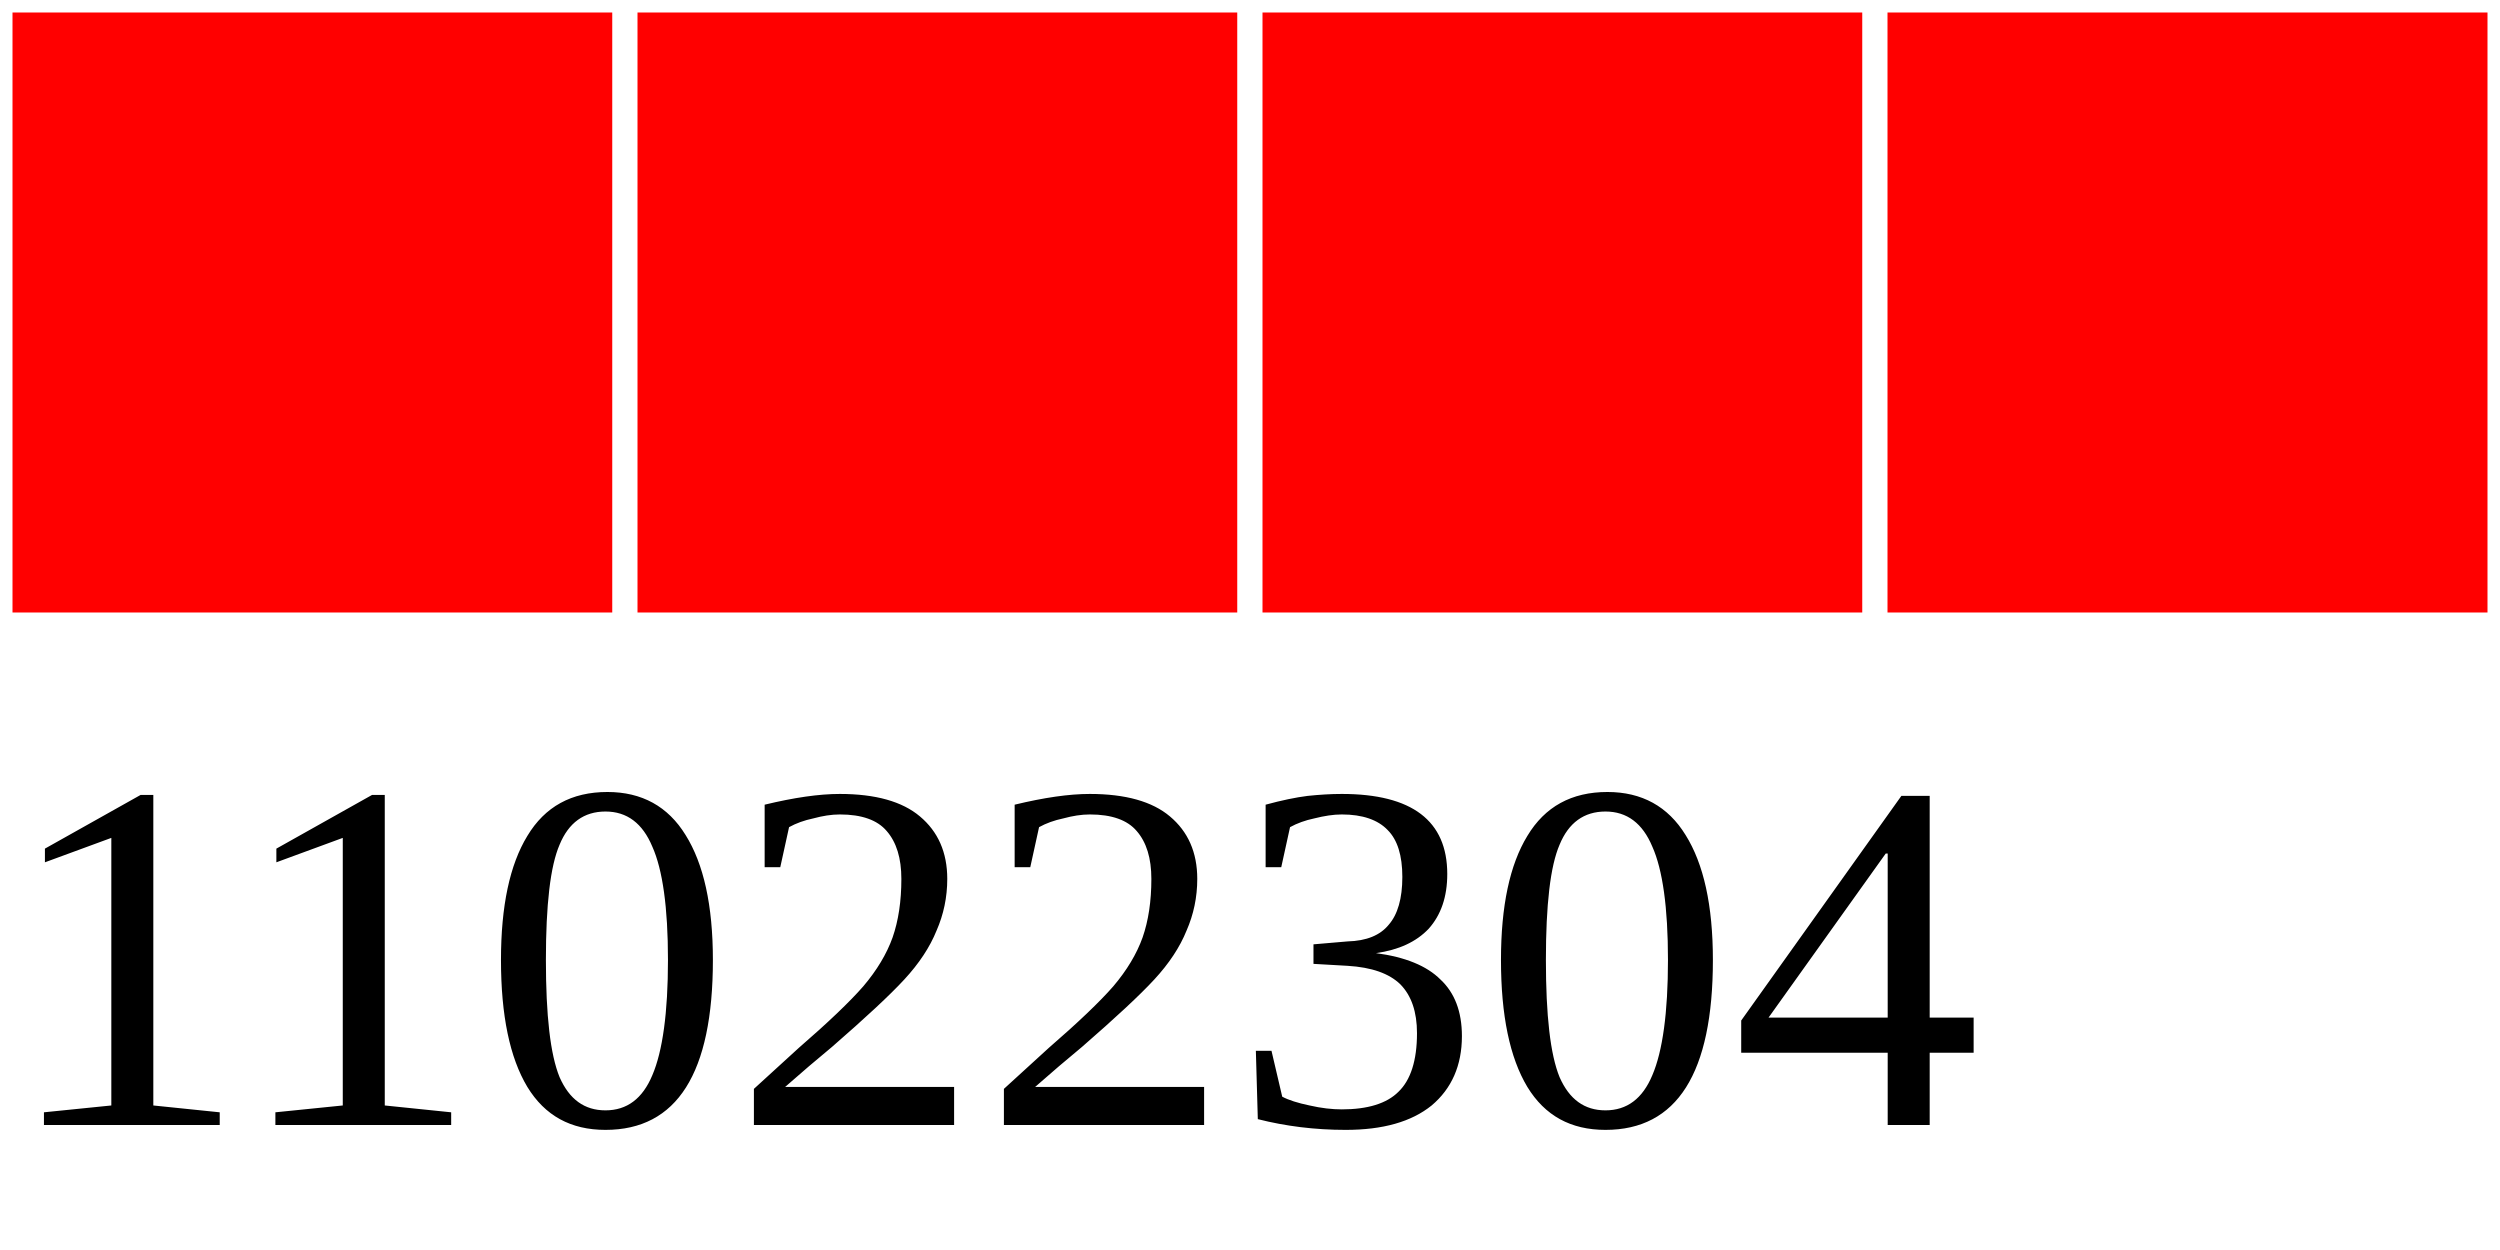
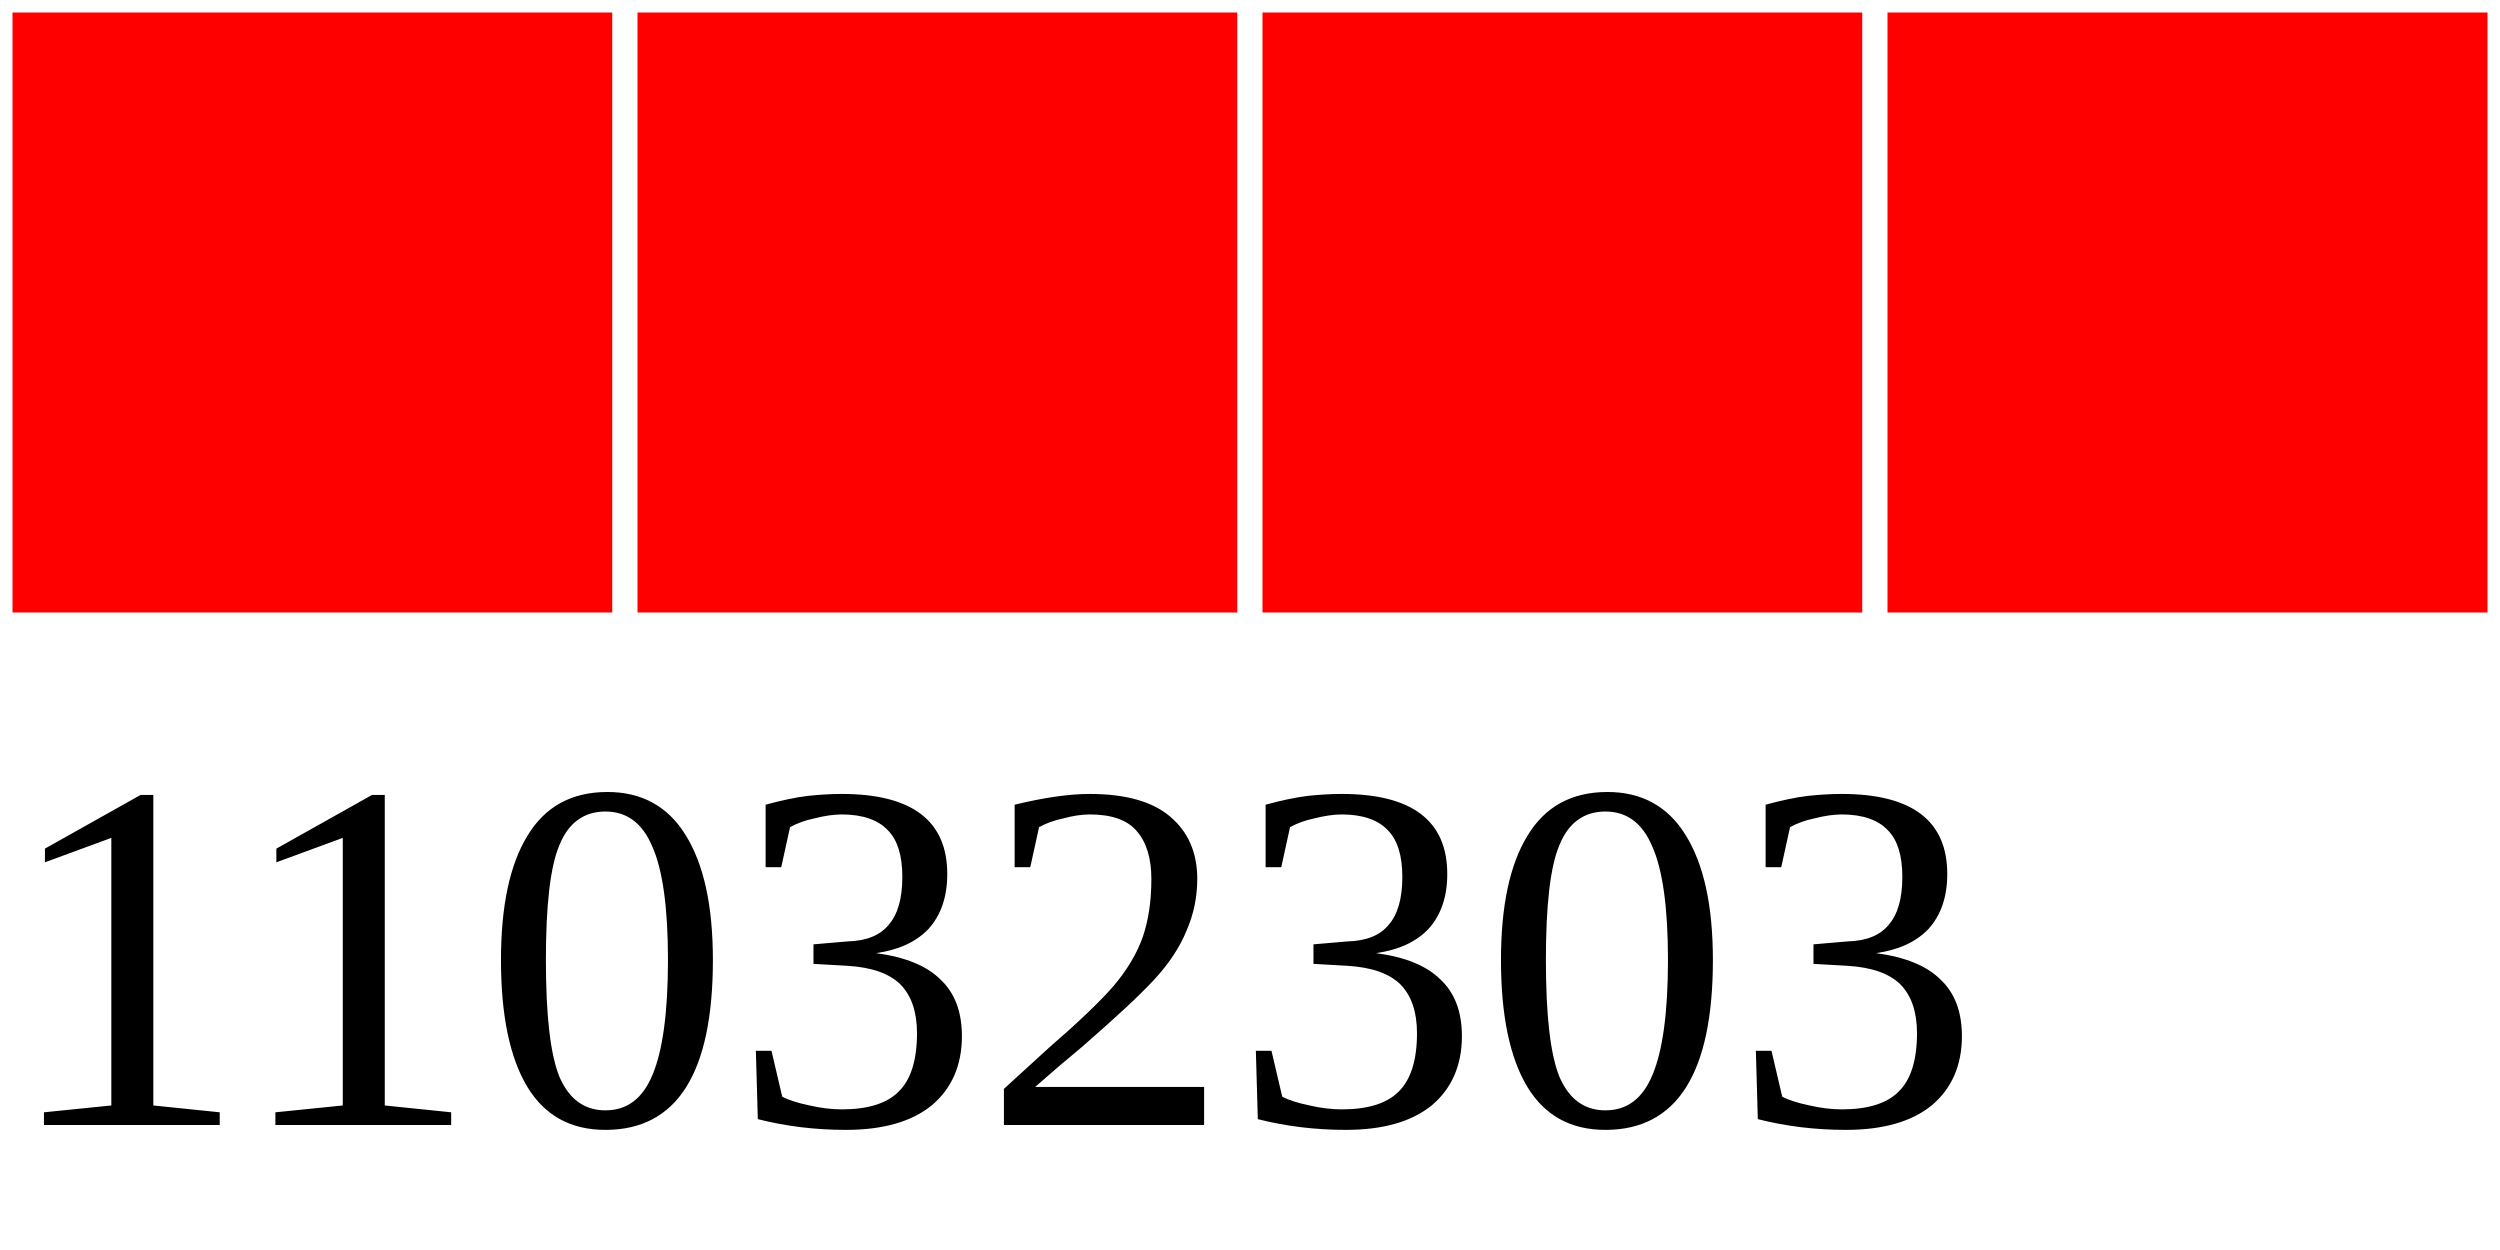
<svg xmlns="http://www.w3.org/2000/svg" width="40" height="20">
  <g>
    <rect width="10" height="10" style="fill:#FF0000;stroke-width:0.4;stroke:rgb(255,255,255)" x="0" />
    <rect width="10" height="10" style="fill:#FF0000;stroke-width:0.4;stroke:rgb(255,255,255)" x="10" />
    <rect width="10" height="10" style="fill:#FF0000;stroke-width:0.4;stroke:rgb(255,255,255)" x="20" />
    <rect width="10" height="10" style="fill:#FF0000;stroke-width:0.4;stroke:rgb(255,255,255)" x="30" />
-     <text x="0" y="18" fill="black" font-size="8">11022304</text>
+     <text x="0" y="18" fill="black" font-size="8">11032303</text>
  </g>
</svg>
